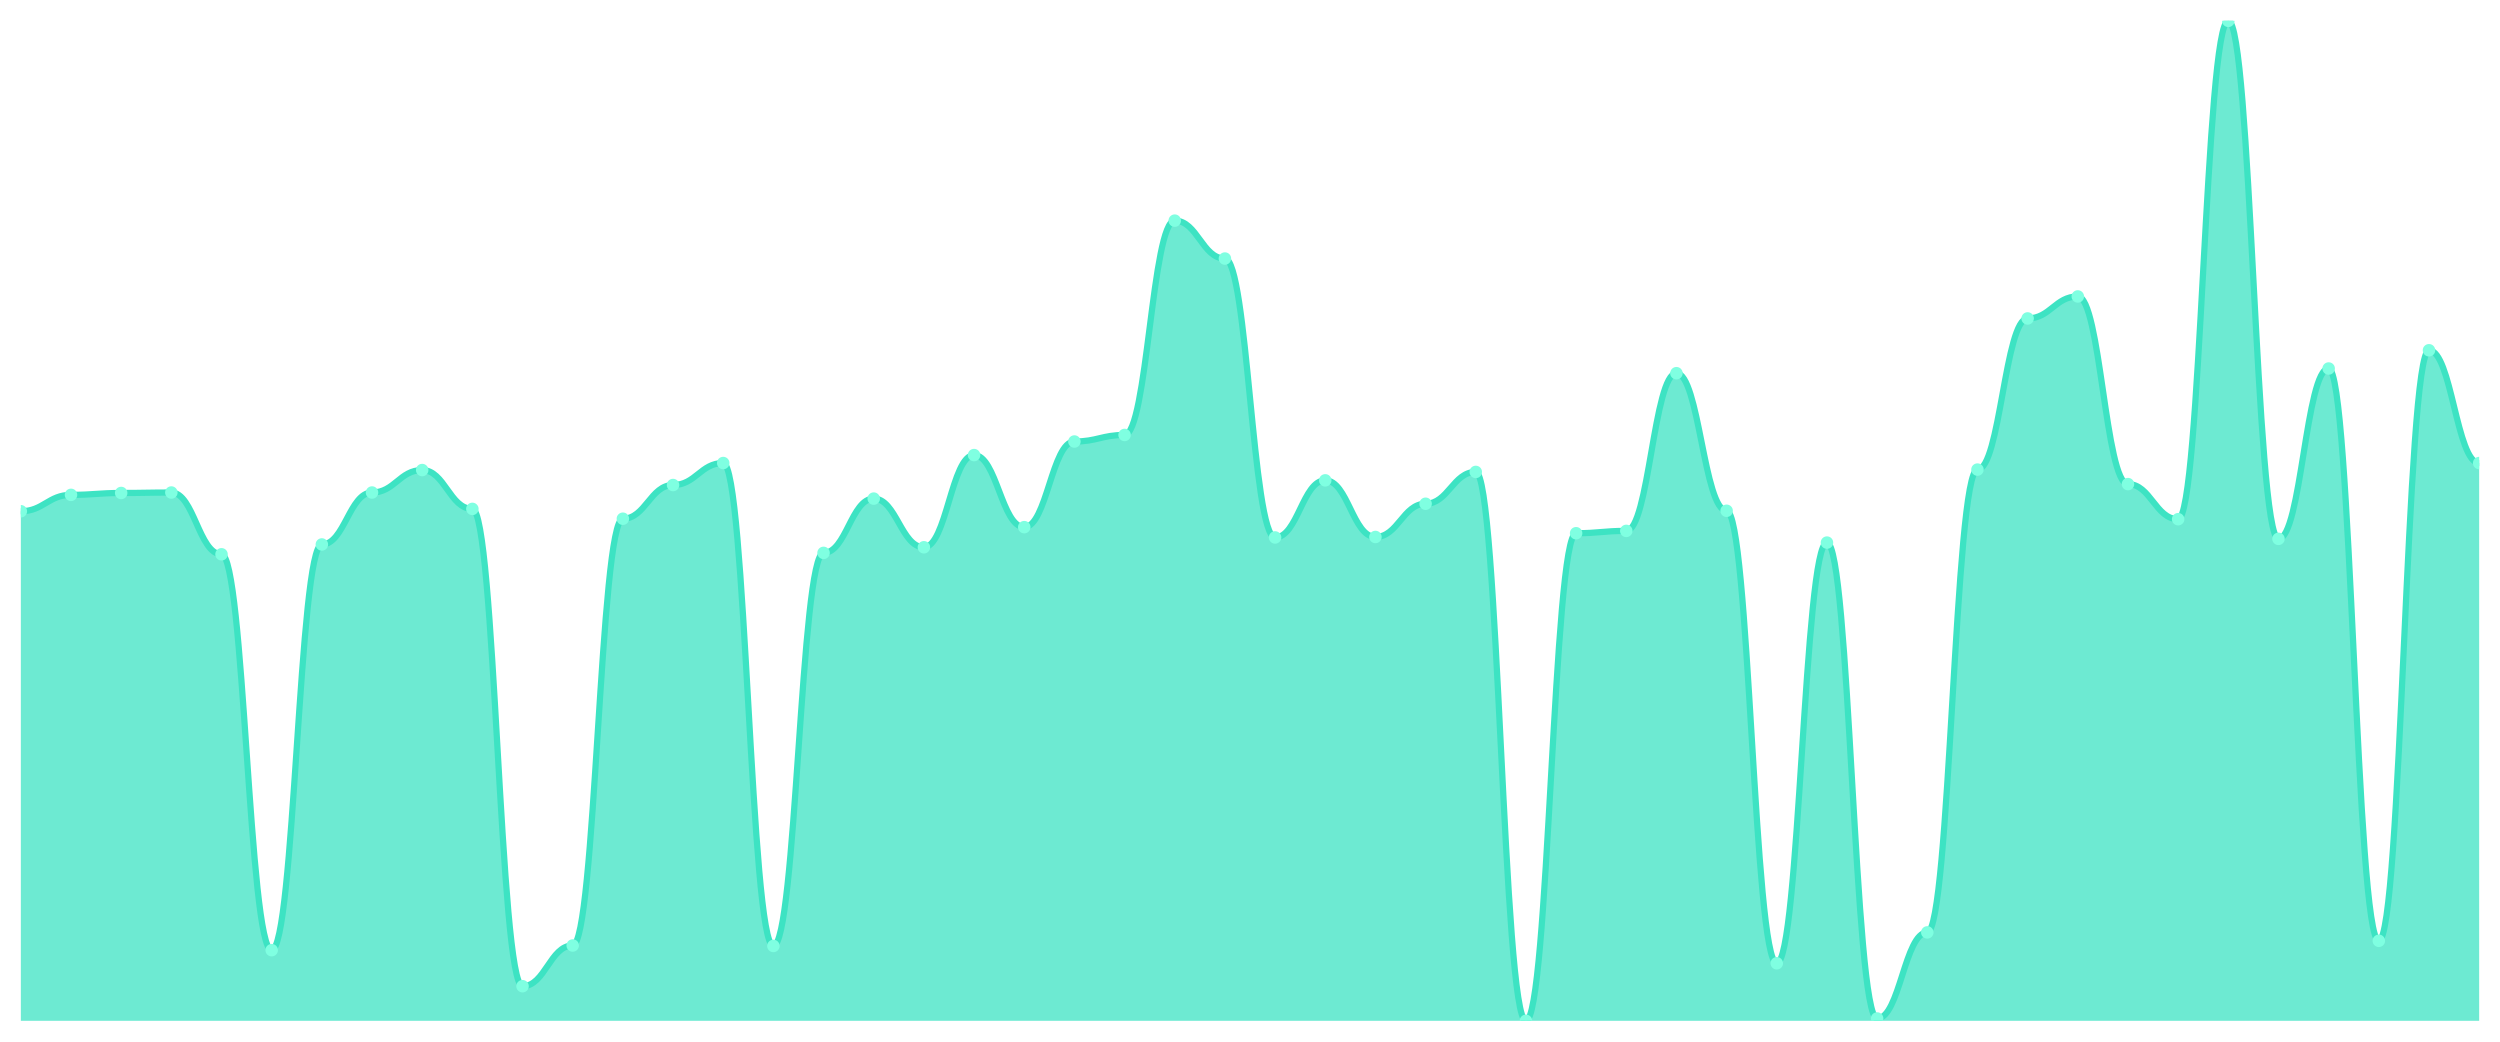
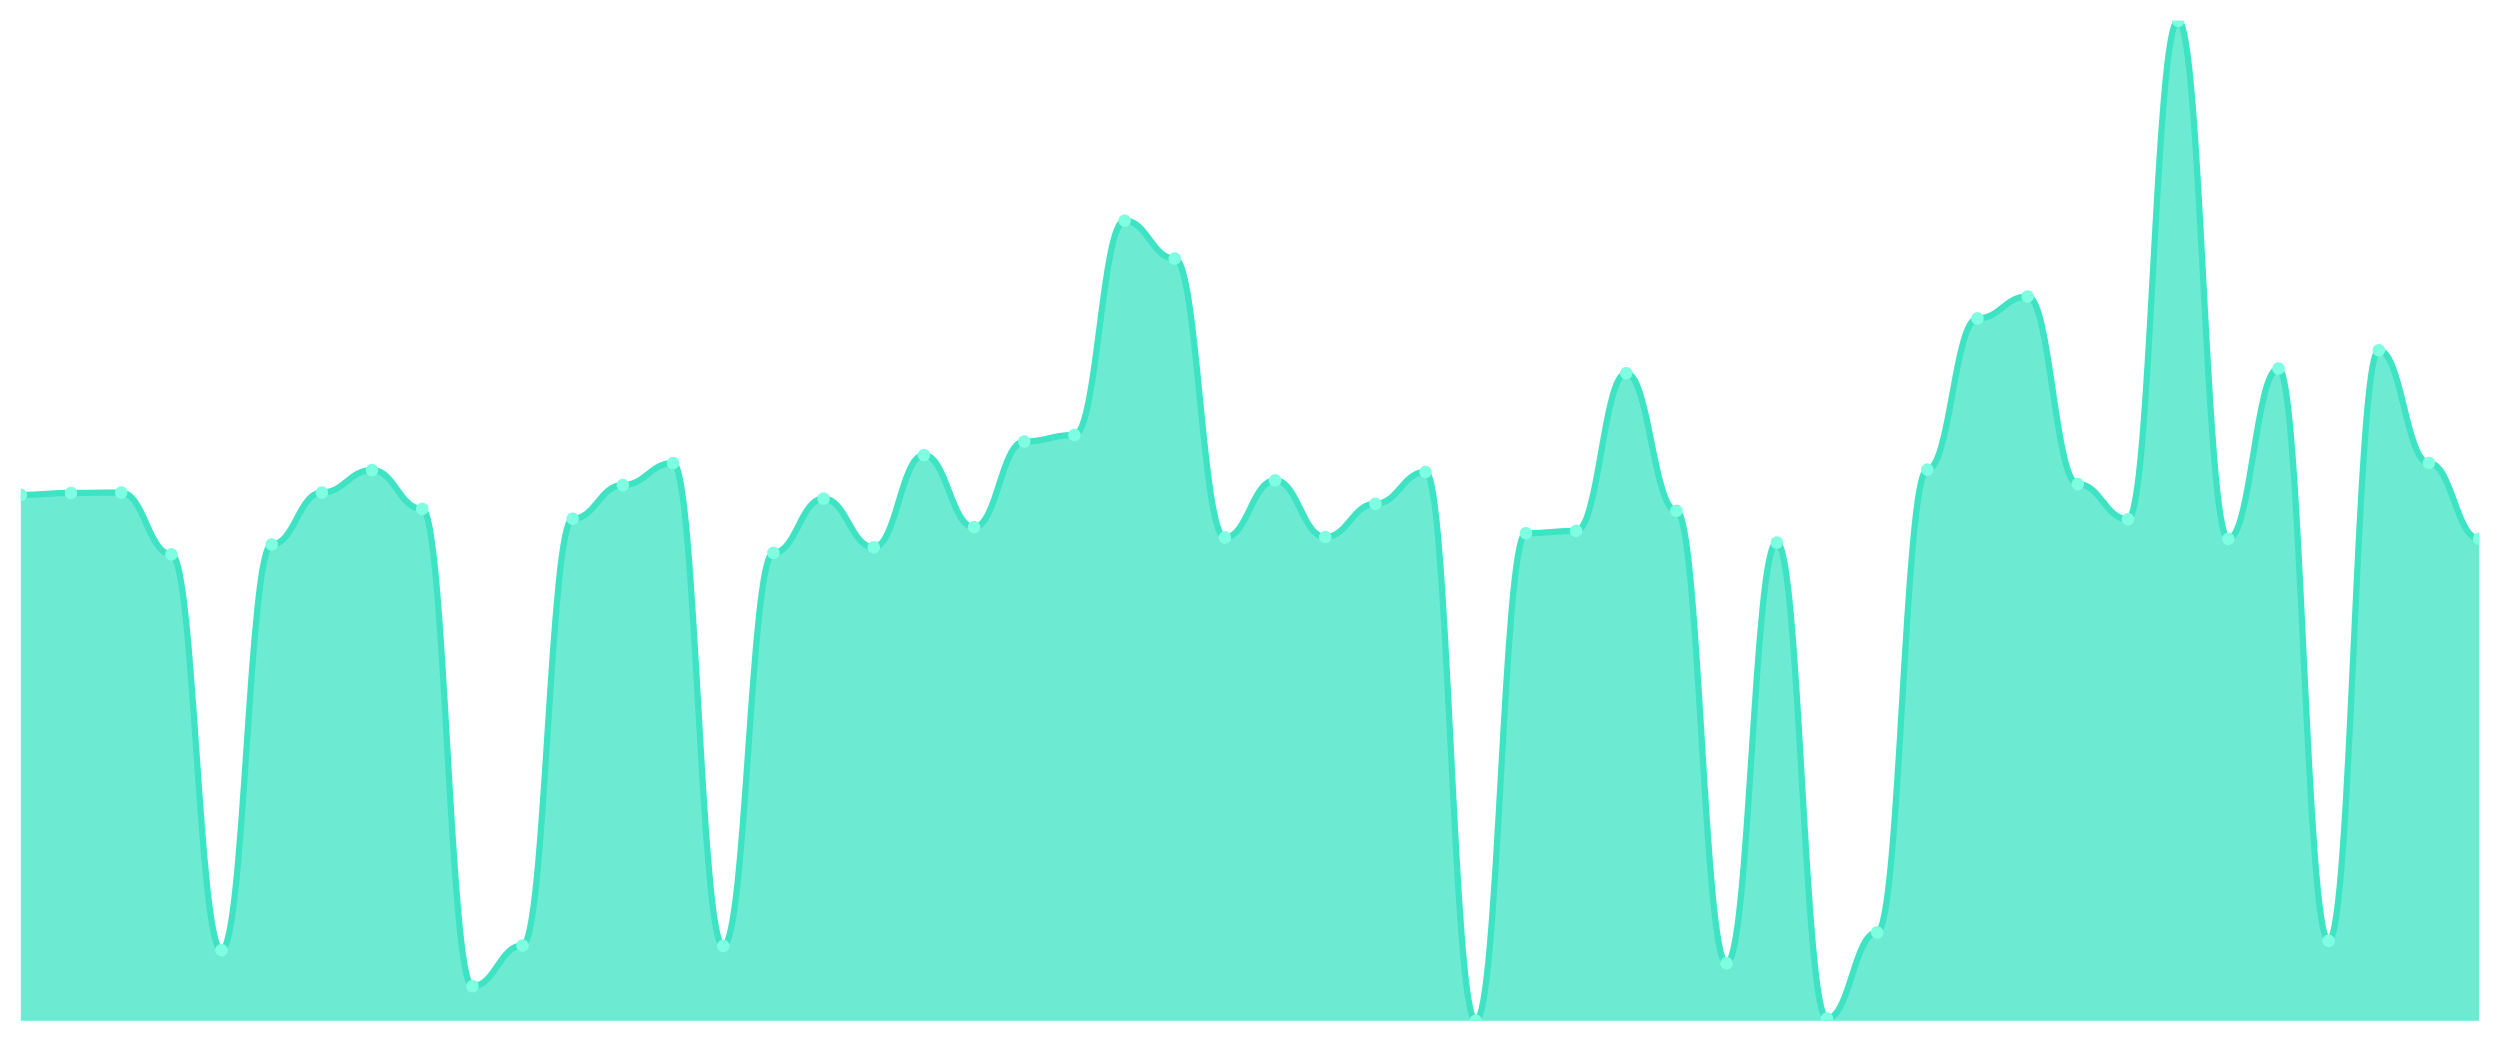
<svg xmlns="http://www.w3.org/2000/svg" viewBox="0 0 1200 500" width="1200" height="500">
  <defs>
    <clipPath id="c">
      <rect x="10" y="10" width="1180" height="480" />
    </clipPath>
  </defs>
  <rect width="1200" height="500" fill="none" />
  <g clip-path="url(#c)">
-     <path d="M 10,490 L 10,245.395 C 20.837,245.395 23.245,237.534 34.082,237.534 C 44.918,237.534 47.327,236.635 58.163,236.635 C 69,236.635 71.408,236.411 82.245,236.411 C 93.082,236.411 95.49,266.06 106.327,266.06 C 117.163,266.06 119.571,456.083 130.408,456.083 C 141.245,456.083 143.653,261.343 154.49,261.343 C 165.327,261.343 167.735,236.411 178.571,236.411 C 189.408,236.411 191.816,225.629 202.653,225.629 C 213.49,225.629 215.898,244.272 226.735,244.272 C 237.571,244.272 239.98,473.379 250.816,473.379 C 261.653,473.379 264.061,453.837 274.898,453.837 C 285.735,453.837 288.143,248.989 298.98,248.989 C 309.816,248.989 312.224,232.817 323.061,232.817 C 333.898,232.817 336.306,222.26 347.143,222.26 C 357.98,222.26 360.388,454.062 371.224,454.062 C 382.061,454.062 384.469,265.386 395.306,265.386 C 406.143,265.386 408.551,239.331 419.388,239.331 C 430.224,239.331 432.633,262.691 443.469,262.691 C 454.306,262.691 456.714,218.442 467.551,218.442 C 478.388,218.442 480.796,253.032 491.633,253.032 C 502.469,253.032 504.878,211.928 515.714,211.928 C 526.551,211.928 528.959,208.783 539.796,208.783 C 550.633,208.783 553.041,105.91 563.878,105.91 C 574.714,105.91 577.122,124.104 587.959,124.104 C 598.796,124.104 601.204,257.974 612.041,257.974 C 622.878,257.974 625.286,230.571 636.122,230.571 C 646.959,230.571 649.367,257.749 660.204,257.749 C 671.041,257.749 673.449,241.802 684.286,241.802 C 695.122,241.802 697.531,226.528 708.367,226.528 C 719.204,226.528 721.612,490 732.449,490 C 743.286,490 745.694,255.952 756.531,255.952 C 767.367,255.952 769.776,254.829 780.612,254.829 C 791.449,254.829 793.857,179.134 804.694,179.134 C 815.531,179.134 817.939,245.171 828.776,245.171 C 839.612,245.171 842.02,462.372 852.857,462.372 C 863.694,462.372 866.102,260.445 876.939,260.445 C 887.776,260.445 890.184,488.877 901.02,488.877 C 911.857,488.877 914.265,447.548 925.102,447.548 C 935.939,447.548 938.347,225.405 949.184,225.405 C 960.02,225.405 962.429,152.854 973.265,152.854 C 984.102,152.854 986.51,142.298 997.347,142.298 C 1008.184,142.298 1010.592,232.368 1021.429,232.368 C 1032.265,232.368 1034.673,249.214 1045.51,249.214 C 1056.347,249.214 1058.755,10 1069.592,10 C 1080.429,10 1082.837,258.648 1093.673,258.648 C 1104.51,258.648 1106.918,176.888 1117.755,176.888 C 1128.592,176.888 1131,451.591 1141.837,451.591 C 1152.673,451.591 1155.082,168.128 1165.918,168.128 C 1176.755,168.128 1179.163,222.26 1190,222.26 L 1190,490 Z" fill="rgba(61,227,195,0.75)" />
-     <path d="M 10,245.395 C 20.837,245.395 23.245,237.534 34.082,237.534 C 44.918,237.534 47.327,236.635 58.163,236.635 C 69,236.635 71.408,236.411 82.245,236.411 C 93.082,236.411 95.49,266.06 106.327,266.06 C 117.163,266.06 119.571,456.083 130.408,456.083 C 141.245,456.083 143.653,261.343 154.49,261.343 C 165.327,261.343 167.735,236.411 178.571,236.411 C 189.408,236.411 191.816,225.629 202.653,225.629 C 213.49,225.629 215.898,244.272 226.735,244.272 C 237.571,244.272 239.98,473.379 250.816,473.379 C 261.653,473.379 264.061,453.837 274.898,453.837 C 285.735,453.837 288.143,248.989 298.98,248.989 C 309.816,248.989 312.224,232.817 323.061,232.817 C 333.898,232.817 336.306,222.26 347.143,222.26 C 357.98,222.26 360.388,454.062 371.224,454.062 C 382.061,454.062 384.469,265.386 395.306,265.386 C 406.143,265.386 408.551,239.331 419.388,239.331 C 430.224,239.331 432.633,262.691 443.469,262.691 C 454.306,262.691 456.714,218.442 467.551,218.442 C 478.388,218.442 480.796,253.032 491.633,253.032 C 502.469,253.032 504.878,211.928 515.714,211.928 C 526.551,211.928 528.959,208.783 539.796,208.783 C 550.633,208.783 553.041,105.91 563.878,105.91 C 574.714,105.91 577.122,124.104 587.959,124.104 C 598.796,124.104 601.204,257.974 612.041,257.974 C 622.878,257.974 625.286,230.571 636.122,230.571 C 646.959,230.571 649.367,257.749 660.204,257.749 C 671.041,257.749 673.449,241.802 684.286,241.802 C 695.122,241.802 697.531,226.528 708.367,226.528 C 719.204,226.528 721.612,490 732.449,490 C 743.286,490 745.694,255.952 756.531,255.952 C 767.367,255.952 769.776,254.829 780.612,254.829 C 791.449,254.829 793.857,179.134 804.694,179.134 C 815.531,179.134 817.939,245.171 828.776,245.171 C 839.612,245.171 842.02,462.372 852.857,462.372 C 863.694,462.372 866.102,260.445 876.939,260.445 C 887.776,260.445 890.184,488.877 901.02,488.877 C 911.857,488.877 914.265,447.548 925.102,447.548 C 935.939,447.548 938.347,225.405 949.184,225.405 C 960.02,225.405 962.429,152.854 973.265,152.854 C 984.102,152.854 986.51,142.298 997.347,142.298 C 1008.184,142.298 1010.592,232.368 1021.429,232.368 C 1032.265,232.368 1034.673,249.214 1045.51,249.214 C 1056.347,249.214 1058.755,10 1069.592,10 C 1080.429,10 1082.837,258.648 1093.673,258.648 C 1104.51,258.648 1106.918,176.888 1117.755,176.888 C 1128.592,176.888 1131,451.591 1141.837,451.591 C 1152.673,451.591 1155.082,168.128 1165.918,168.128 C 1176.755,168.128 1179.163,222.26 1190,222.26" fill="none" stroke="#3de3c3" stroke-width="3" stroke-linecap="round" stroke-linejoin="round" />
-     <circle cx="10" cy="245.395" r="3" fill="#7fffe1" />
-     <circle cx="34.082" cy="237.534" r="3" fill="#7fffe1" />
-     <circle cx="58.163" cy="236.635" r="3" fill="#7fffe1" />
-     <circle cx="82.245" cy="236.411" r="3" fill="#7fffe1" />
-     <circle cx="106.327" cy="266.06" r="3" fill="#7fffe1" />
-     <circle cx="130.408" cy="456.083" r="3" fill="#7fffe1" />
-     <circle cx="154.49" cy="261.343" r="3" fill="#7fffe1" />
-     <circle cx="178.571" cy="236.411" r="3" fill="#7fffe1" />
-     <circle cx="202.653" cy="225.629" r="3" fill="#7fffe1" />
-     <circle cx="226.735" cy="244.272" r="3" fill="#7fffe1" />
-     <circle cx="250.816" cy="473.379" r="3" fill="#7fffe1" />
-     <circle cx="274.898" cy="453.837" r="3" fill="#7fffe1" />
-     <circle cx="298.98" cy="248.989" r="3" fill="#7fffe1" />
-     <circle cx="323.061" cy="232.817" r="3" fill="#7fffe1" />
-     <circle cx="347.143" cy="222.26" r="3" fill="#7fffe1" />
-     <circle cx="371.224" cy="454.062" r="3" fill="#7fffe1" />
-     <circle cx="395.306" cy="265.386" r="3" fill="#7fffe1" />
-     <circle cx="419.388" cy="239.331" r="3" fill="#7fffe1" />
-     <circle cx="443.469" cy="262.691" r="3" fill="#7fffe1" />
-     <circle cx="467.551" cy="218.442" r="3" fill="#7fffe1" />
-     <circle cx="491.633" cy="253.032" r="3" fill="#7fffe1" />
-     <circle cx="515.714" cy="211.928" r="3" fill="#7fffe1" />
-     <circle cx="539.796" cy="208.783" r="3" fill="#7fffe1" />
-     <circle cx="563.878" cy="105.91" r="3" fill="#7fffe1" />
-     <circle cx="587.959" cy="124.104" r="3" fill="#7fffe1" />
-     <circle cx="612.041" cy="257.974" r="3" fill="#7fffe1" />
-     <circle cx="636.122" cy="230.571" r="3" fill="#7fffe1" />
-     <circle cx="660.204" cy="257.749" r="3" fill="#7fffe1" />
-     <circle cx="684.286" cy="241.802" r="3" fill="#7fffe1" />
-     <circle cx="708.367" cy="226.528" r="3" fill="#7fffe1" />
-     <circle cx="732.449" cy="490" r="3" fill="#7fffe1" />
-     <circle cx="756.531" cy="255.952" r="3" fill="#7fffe1" />
-     <circle cx="780.612" cy="254.829" r="3" fill="#7fffe1" />
-     <circle cx="804.694" cy="179.134" r="3" fill="#7fffe1" />
-     <circle cx="828.776" cy="245.171" r="3" fill="#7fffe1" />
-     <circle cx="852.857" cy="462.372" r="3" fill="#7fffe1" />
-     <circle cx="876.939" cy="260.445" r="3" fill="#7fffe1" />
-     <circle cx="901.02" cy="488.877" r="3" fill="#7fffe1" />
-     <circle cx="925.102" cy="447.548" r="3" fill="#7fffe1" />
-     <circle cx="949.184" cy="225.405" r="3" fill="#7fffe1" />
-     <circle cx="973.265" cy="152.854" r="3" fill="#7fffe1" />
-     <circle cx="997.347" cy="142.298" r="3" fill="#7fffe1" />
-     <circle cx="1021.429" cy="232.368" r="3" fill="#7fffe1" />
-     <circle cx="1045.51" cy="249.214" r="3" fill="#7fffe1" />
-     <circle cx="1069.592" cy="10" r="3" fill="#7fffe1" />
-     <circle cx="1093.673" cy="258.648" r="3" fill="#7fffe1" />
-     <circle cx="1117.755" cy="176.888" r="3" fill="#7fffe1" />
-     <circle cx="1141.837" cy="451.591" r="3" fill="#7fffe1" />
-     <circle cx="1165.918" cy="168.128" r="3" fill="#7fffe1" />
-     <circle cx="1190" cy="222.26" r="3" fill="#7fffe1" />
+     <path d="M 10,490 L 10,237.534 C 20.837,237.534 23.245,236.635 34.082,236.635 C 44.918,236.635 47.327,236.411 58.163,236.411 C 69,236.411 71.408,266.06 82.245,266.06 C 93.082,266.06 95.49,456.083 106.327,456.083 C 117.163,456.083 119.571,261.343 130.408,261.343 C 141.245,261.343 143.653,236.411 154.49,236.411 C 165.327,236.411 167.735,225.629 178.571,225.629 C 189.408,225.629 191.816,244.272 202.653,244.272 C 213.49,244.272 215.898,473.379 226.735,473.379 C 237.571,473.379 239.98,453.837 250.816,453.837 C 261.653,453.837 264.061,248.989 274.898,248.989 C 285.735,248.989 288.143,232.817 298.98,232.817 C 309.816,232.817 312.224,222.26 323.061,222.26 C 333.898,222.26 336.306,454.062 347.143,454.062 C 357.98,454.062 360.388,265.386 371.224,265.386 C 382.061,265.386 384.469,239.331 395.306,239.331 C 406.143,239.331 408.551,262.691 419.388,262.691 C 430.224,262.691 432.633,218.442 443.469,218.442 C 454.306,218.442 456.714,253.032 467.551,253.032 C 478.388,253.032 480.796,211.928 491.633,211.928 C 502.469,211.928 504.878,208.783 515.714,208.783 C 526.551,208.783 528.959,105.91 539.796,105.91 C 550.633,105.91 553.041,124.104 563.878,124.104 C 574.714,124.104 577.122,257.974 587.959,257.974 C 598.796,257.974 601.204,230.571 612.041,230.571 C 622.878,230.571 625.286,257.749 636.122,257.749 C 646.959,257.749 649.367,241.802 660.204,241.802 C 671.041,241.802 673.449,226.528 684.286,226.528 C 695.122,226.528 697.531,490 708.367,490 C 719.204,490 721.612,255.952 732.449,255.952 C 743.286,255.952 745.694,254.829 756.531,254.829 C 767.367,254.829 769.776,179.134 780.612,179.134 C 791.449,179.134 793.857,245.171 804.694,245.171 C 815.531,245.171 817.939,462.372 828.776,462.372 C 839.612,462.372 842.02,260.445 852.857,260.445 C 863.694,260.445 866.102,488.877 876.939,488.877 C 887.776,488.877 890.184,447.548 901.02,447.548 C 911.857,447.548 914.265,225.405 925.102,225.405 C 935.939,225.405 938.347,152.854 949.184,152.854 C 960.02,152.854 962.429,142.298 973.265,142.298 C 984.102,142.298 986.51,232.368 997.347,232.368 C 1008.184,232.368 1010.592,249.214 1021.429,249.214 C 1032.265,249.214 1034.673,10 1045.51,10 C 1056.347,10 1058.755,258.648 1069.592,258.648 C 1080.429,258.648 1082.837,176.888 1093.673,176.888 C 1104.51,176.888 1106.918,451.591 1117.755,451.591 C 1128.592,451.591 1131,168.128 1141.837,168.128 C 1152.673,168.128 1155.082,222.26 1165.918,222.26 C 1176.755,222.26 1179.163,258.648 1190,258.648 L 1190,490 Z" fill="rgba(61,227,195,0.75)" />
+     <path d="M 10,237.534 C 20.837,237.534 23.245,236.635 34.082,236.635 C 44.918,236.635 47.327,236.411 58.163,236.411 C 69,236.411 71.408,266.06 82.245,266.06 C 93.082,266.06 95.49,456.083 106.327,456.083 C 117.163,456.083 119.571,261.343 130.408,261.343 C 141.245,261.343 143.653,236.411 154.49,236.411 C 165.327,236.411 167.735,225.629 178.571,225.629 C 189.408,225.629 191.816,244.272 202.653,244.272 C 213.49,244.272 215.898,473.379 226.735,473.379 C 237.571,473.379 239.98,453.837 250.816,453.837 C 261.653,453.837 264.061,248.989 274.898,248.989 C 285.735,248.989 288.143,232.817 298.98,232.817 C 309.816,232.817 312.224,222.26 323.061,222.26 C 333.898,222.26 336.306,454.062 347.143,454.062 C 357.98,454.062 360.388,265.386 371.224,265.386 C 382.061,265.386 384.469,239.331 395.306,239.331 C 406.143,239.331 408.551,262.691 419.388,262.691 C 430.224,262.691 432.633,218.442 443.469,218.442 C 454.306,218.442 456.714,253.032 467.551,253.032 C 478.388,253.032 480.796,211.928 491.633,211.928 C 502.469,211.928 504.878,208.783 515.714,208.783 C 526.551,208.783 528.959,105.91 539.796,105.91 C 550.633,105.91 553.041,124.104 563.878,124.104 C 574.714,124.104 577.122,257.974 587.959,257.974 C 598.796,257.974 601.204,230.571 612.041,230.571 C 622.878,230.571 625.286,257.749 636.122,257.749 C 646.959,257.749 649.367,241.802 660.204,241.802 C 671.041,241.802 673.449,226.528 684.286,226.528 C 695.122,226.528 697.531,490 708.367,490 C 719.204,490 721.612,255.952 732.449,255.952 C 743.286,255.952 745.694,254.829 756.531,254.829 C 767.367,254.829 769.776,179.134 780.612,179.134 C 791.449,179.134 793.857,245.171 804.694,245.171 C 815.531,245.171 817.939,462.372 828.776,462.372 C 839.612,462.372 842.02,260.445 852.857,260.445 C 863.694,260.445 866.102,488.877 876.939,488.877 C 887.776,488.877 890.184,447.548 901.02,447.548 C 911.857,447.548 914.265,225.405 925.102,225.405 C 935.939,225.405 938.347,152.854 949.184,152.854 C 960.02,152.854 962.429,142.298 973.265,142.298 C 984.102,142.298 986.51,232.368 997.347,232.368 C 1008.184,232.368 1010.592,249.214 1021.429,249.214 C 1032.265,249.214 1034.673,10 1045.51,10 C 1056.347,10 1058.755,258.648 1069.592,258.648 C 1080.429,258.648 1082.837,176.888 1093.673,176.888 C 1104.51,176.888 1106.918,451.591 1117.755,451.591 C 1128.592,451.591 1131,168.128 1141.837,168.128 C 1152.673,168.128 1155.082,222.26 1165.918,222.26 C 1176.755,222.26 1179.163,258.648 1190,258.648" fill="none" stroke="#3de3c3" stroke-width="3" stroke-linecap="round" stroke-linejoin="round" />
+     <circle cx="10" cy="237.534" r="3" fill="#7fffe1" />
+     <circle cx="34.082" cy="236.635" r="3" fill="#7fffe1" />
+     <circle cx="58.163" cy="236.411" r="3" fill="#7fffe1" />
+     <circle cx="82.245" cy="266.06" r="3" fill="#7fffe1" />
+     <circle cx="106.327" cy="456.083" r="3" fill="#7fffe1" />
+     <circle cx="130.408" cy="261.343" r="3" fill="#7fffe1" />
+     <circle cx="154.49" cy="236.411" r="3" fill="#7fffe1" />
+     <circle cx="178.571" cy="225.629" r="3" fill="#7fffe1" />
+     <circle cx="202.653" cy="244.272" r="3" fill="#7fffe1" />
+     <circle cx="226.735" cy="473.379" r="3" fill="#7fffe1" />
+     <circle cx="250.816" cy="453.837" r="3" fill="#7fffe1" />
+     <circle cx="274.898" cy="248.989" r="3" fill="#7fffe1" />
+     <circle cx="298.98" cy="232.817" r="3" fill="#7fffe1" />
+     <circle cx="323.061" cy="222.26" r="3" fill="#7fffe1" />
+     <circle cx="347.143" cy="454.062" r="3" fill="#7fffe1" />
+     <circle cx="371.224" cy="265.386" r="3" fill="#7fffe1" />
+     <circle cx="395.306" cy="239.331" r="3" fill="#7fffe1" />
+     <circle cx="419.388" cy="262.691" r="3" fill="#7fffe1" />
+     <circle cx="443.469" cy="218.442" r="3" fill="#7fffe1" />
+     <circle cx="467.551" cy="253.032" r="3" fill="#7fffe1" />
+     <circle cx="491.633" cy="211.928" r="3" fill="#7fffe1" />
+     <circle cx="515.714" cy="208.783" r="3" fill="#7fffe1" />
+     <circle cx="539.796" cy="105.91" r="3" fill="#7fffe1" />
+     <circle cx="563.878" cy="124.104" r="3" fill="#7fffe1" />
+     <circle cx="587.959" cy="257.974" r="3" fill="#7fffe1" />
+     <circle cx="612.041" cy="230.571" r="3" fill="#7fffe1" />
+     <circle cx="636.122" cy="257.749" r="3" fill="#7fffe1" />
+     <circle cx="660.204" cy="241.802" r="3" fill="#7fffe1" />
+     <circle cx="684.286" cy="226.528" r="3" fill="#7fffe1" />
+     <circle cx="708.367" cy="490" r="3" fill="#7fffe1" />
+     <circle cx="732.449" cy="255.952" r="3" fill="#7fffe1" />
+     <circle cx="756.531" cy="254.829" r="3" fill="#7fffe1" />
+     <circle cx="780.612" cy="179.134" r="3" fill="#7fffe1" />
+     <circle cx="804.694" cy="245.171" r="3" fill="#7fffe1" />
+     <circle cx="828.776" cy="462.372" r="3" fill="#7fffe1" />
+     <circle cx="852.857" cy="260.445" r="3" fill="#7fffe1" />
+     <circle cx="876.939" cy="488.877" r="3" fill="#7fffe1" />
+     <circle cx="901.02" cy="447.548" r="3" fill="#7fffe1" />
+     <circle cx="925.102" cy="225.405" r="3" fill="#7fffe1" />
+     <circle cx="949.184" cy="152.854" r="3" fill="#7fffe1" />
+     <circle cx="973.265" cy="142.298" r="3" fill="#7fffe1" />
+     <circle cx="997.347" cy="232.368" r="3" fill="#7fffe1" />
+     <circle cx="1021.429" cy="249.214" r="3" fill="#7fffe1" />
+     <circle cx="1045.51" cy="10" r="3" fill="#7fffe1" />
+     <circle cx="1069.592" cy="258.648" r="3" fill="#7fffe1" />
+     <circle cx="1093.673" cy="176.888" r="3" fill="#7fffe1" />
+     <circle cx="1117.755" cy="451.591" r="3" fill="#7fffe1" />
+     <circle cx="1141.837" cy="168.128" r="3" fill="#7fffe1" />
+     <circle cx="1165.918" cy="222.26" r="3" fill="#7fffe1" />
+     <circle cx="1190" cy="258.648" r="3" fill="#7fffe1" />
  </g>
</svg>
